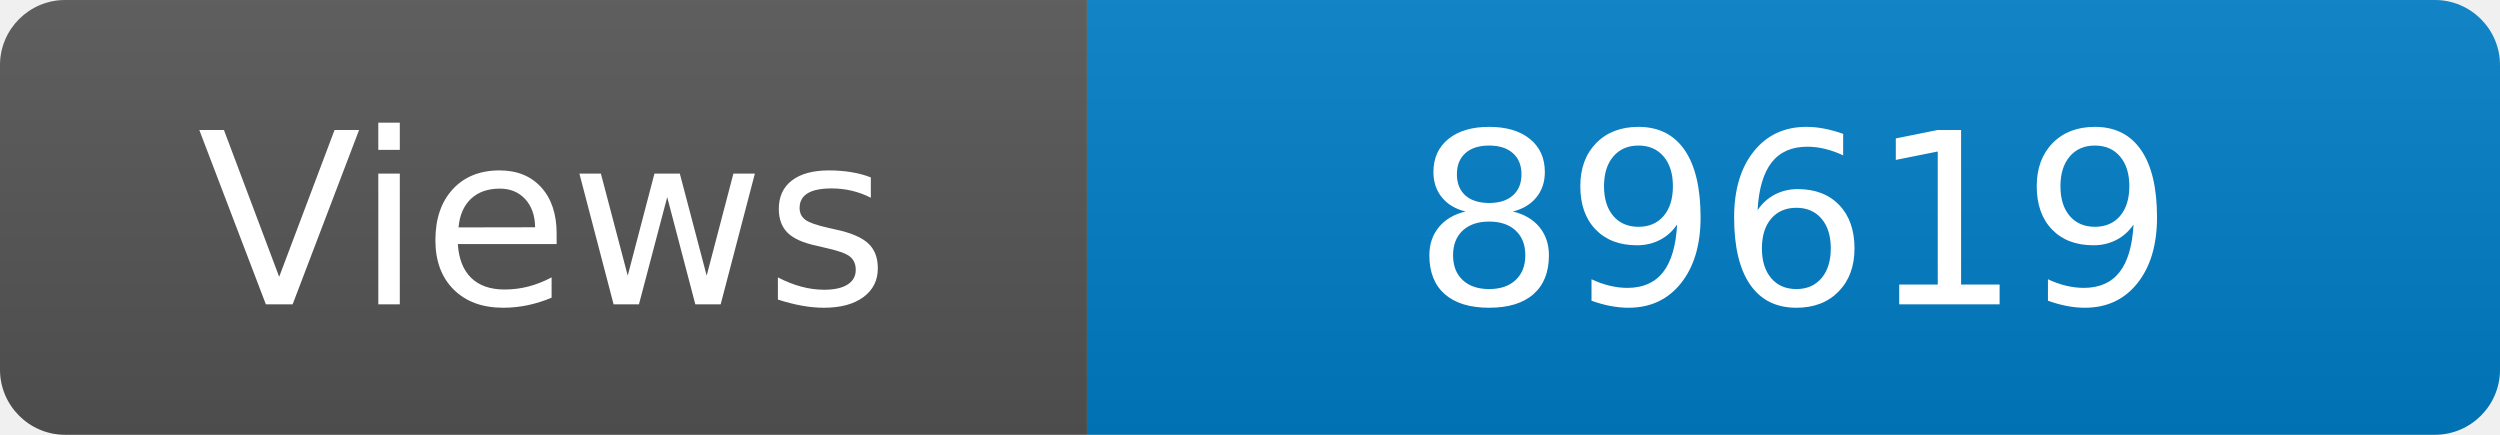
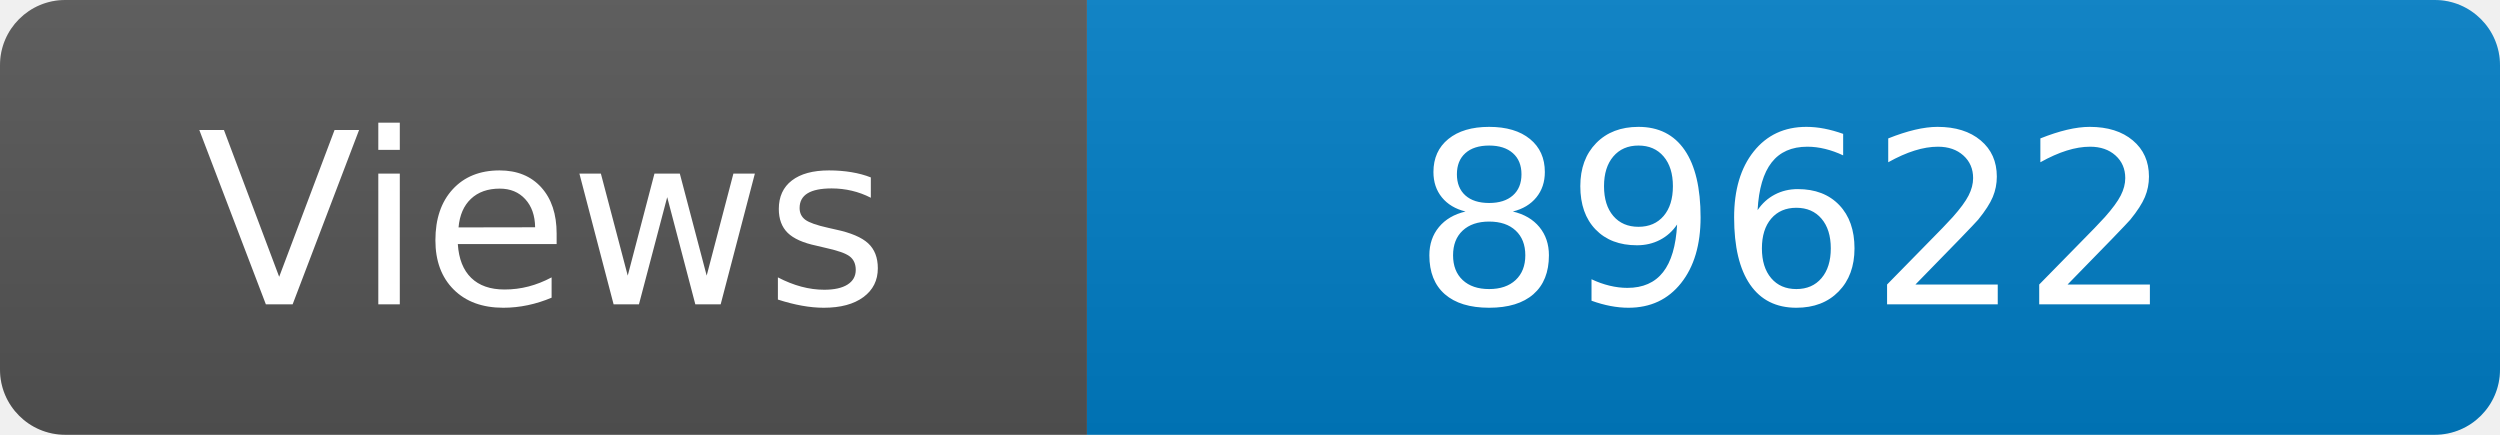
<svg xmlns="http://www.w3.org/2000/svg" width="115" height="20" role="img" aria-label="Maintained?: yes">
  <linearGradient id="s" x2="0" y2="100%">
    <stop offset="0" stop-color="#bbb" stop-opacity=".1" />
    <stop offset="1" stop-opacity=".1" />
  </linearGradient>
  <clipPath id="r">
    <rect width="115" height="20" rx="3" fill="#fff" />
  </clipPath>
  <g clip-path="url(#r)">
    <rect width="50" height="20" fill="#555" />
    <rect x="50" width="160" height="20" fill="#007ec6" />
    <rect width="115" height="20" fill="url(#s)" />
  </g>
  <g fill="#fff" text-anchor="middle" font-family="Verdana,Geneva,DejaVu Sans,sans-serif" font-size="110">
    <text x="250" y="140" transform="scale(.1)" fill="#fff">Views</text>
-     <text x="825" y="140" transform="scale(.1)" fill="#fff">89619</text>
+     <text x="825" y="140" transform="scale(.1)" fill="#fff">89622</text>
  </g>
</svg>
